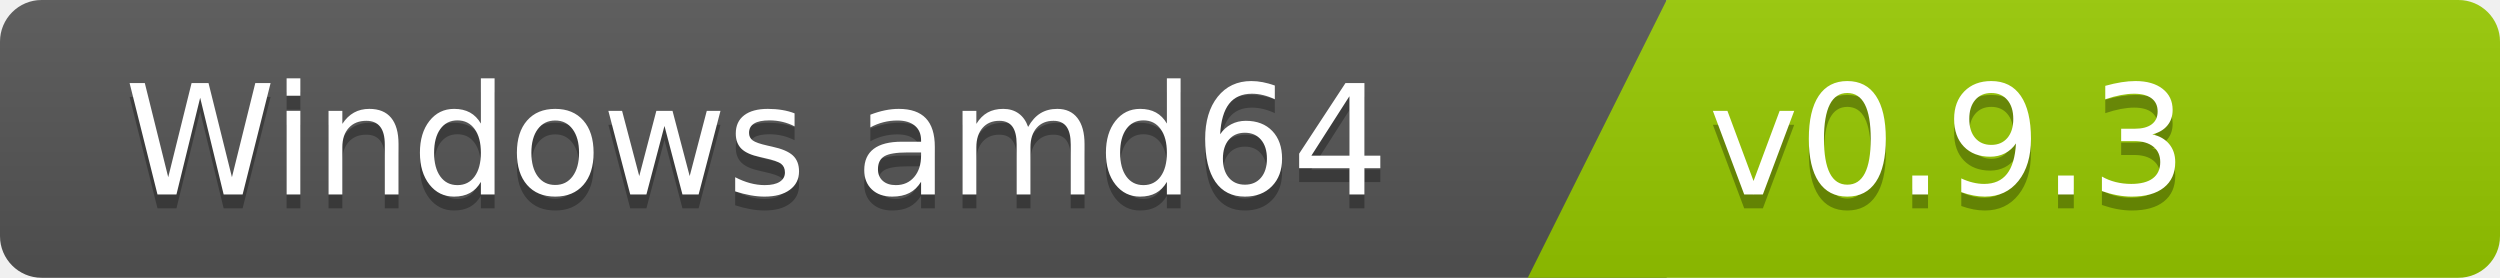
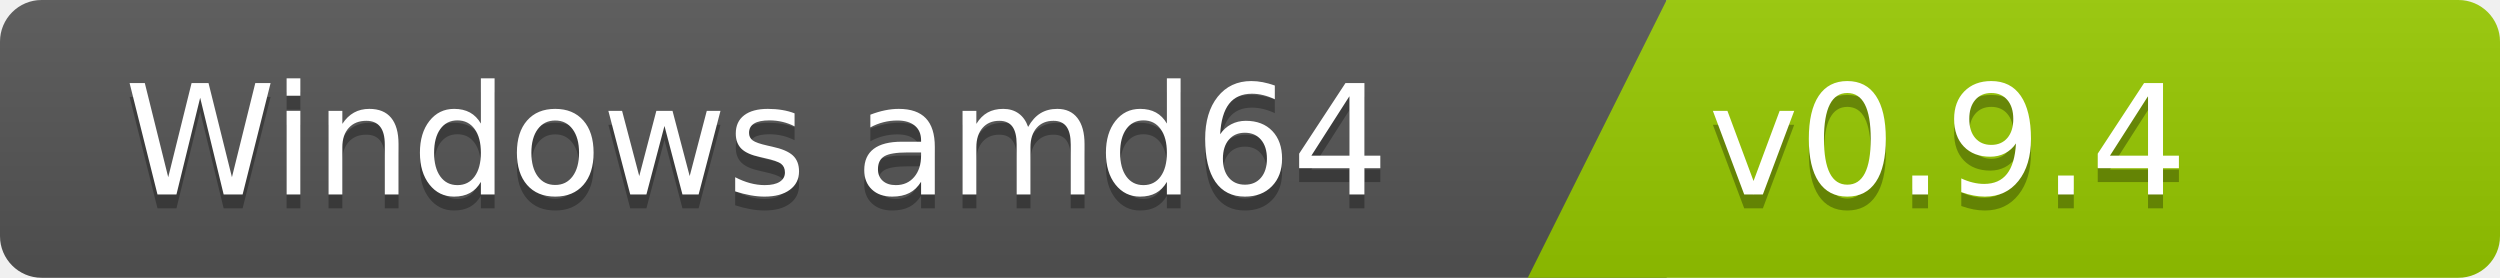
<svg xmlns="http://www.w3.org/2000/svg" width="180" height="20">
  <linearGradient id="b" x2="0" y2="100%">
    <stop offset="0" stop-color="#bbb" stop-opacity=".1" />
    <stop offset="1" stop-opacity=".1" />
  </linearGradient>
  <clipPath id="a">
    <rect width="180" height="20" rx="3" fill="#fff" />
  </clipPath>
  <g clip-path="url(#a)">
    <path fill="#555" d="M0   0h120v20H0z" />
    <path fill="#97ca00" d="M120 0h125v20H110z" />
    <path fill="url(#b)" d="M0   0h180v20H0z" />
  </g>
  <g fill="#fff" font-family="DejaVu Sans,Verdana,Geneva,sans-serif" font-size="110">
    <text x="1000" y="150" fill="#010101" fill-opacity=".3" transform="scale(.1)" text-anchor="end">Windows amd64</text>
    <text x="1000" y="140" transform="scale(.1)" text-anchor="end">Windows amd64</text>
-     <text x="1230" y="150" fill="#010101" fill-opacity=".3" transform="scale(.1)" text-anchor="start">v0.9.3</text>
-     <text x="1230" y="140" transform="scale(.1)" text-anchor="start">v0.9.3</text>
+     <text x="1230" y="150" fill="#010101" fill-opacity=".3" transform="scale(.1)" text-anchor="start">v0.9.4</text>
+     <text x="1230" y="140" transform="scale(.1)" text-anchor="start">v0.9.4</text>
  </g>
</svg>
